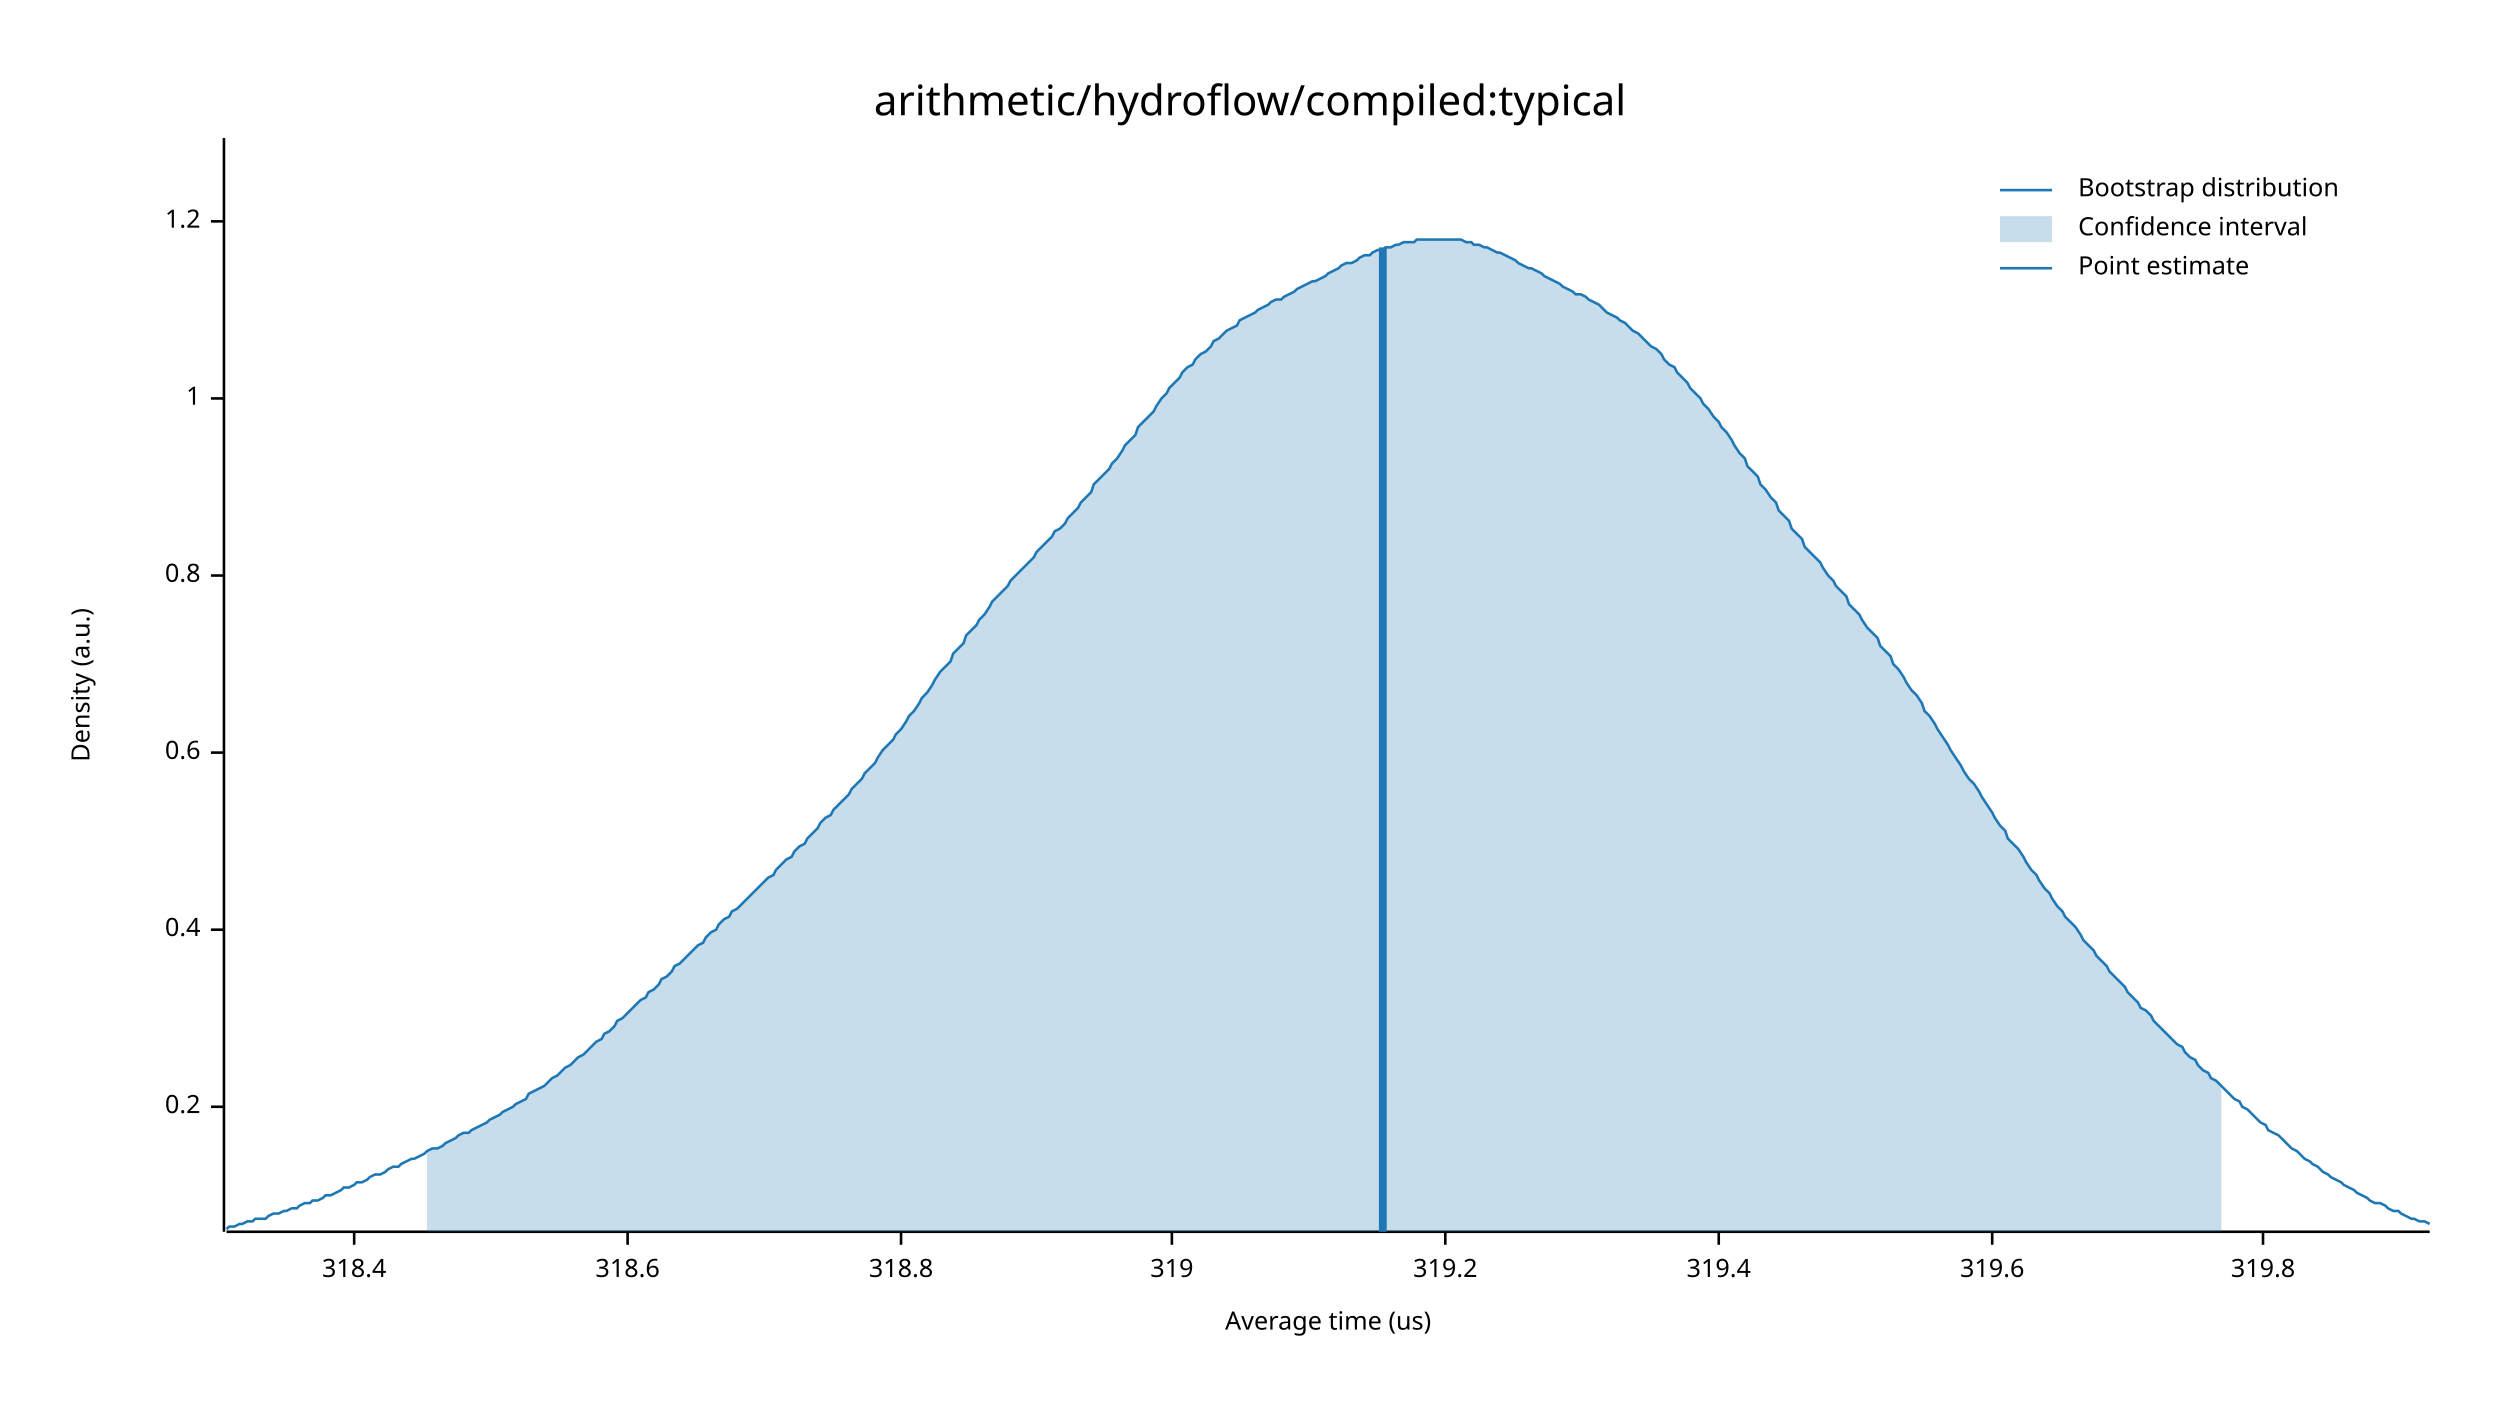
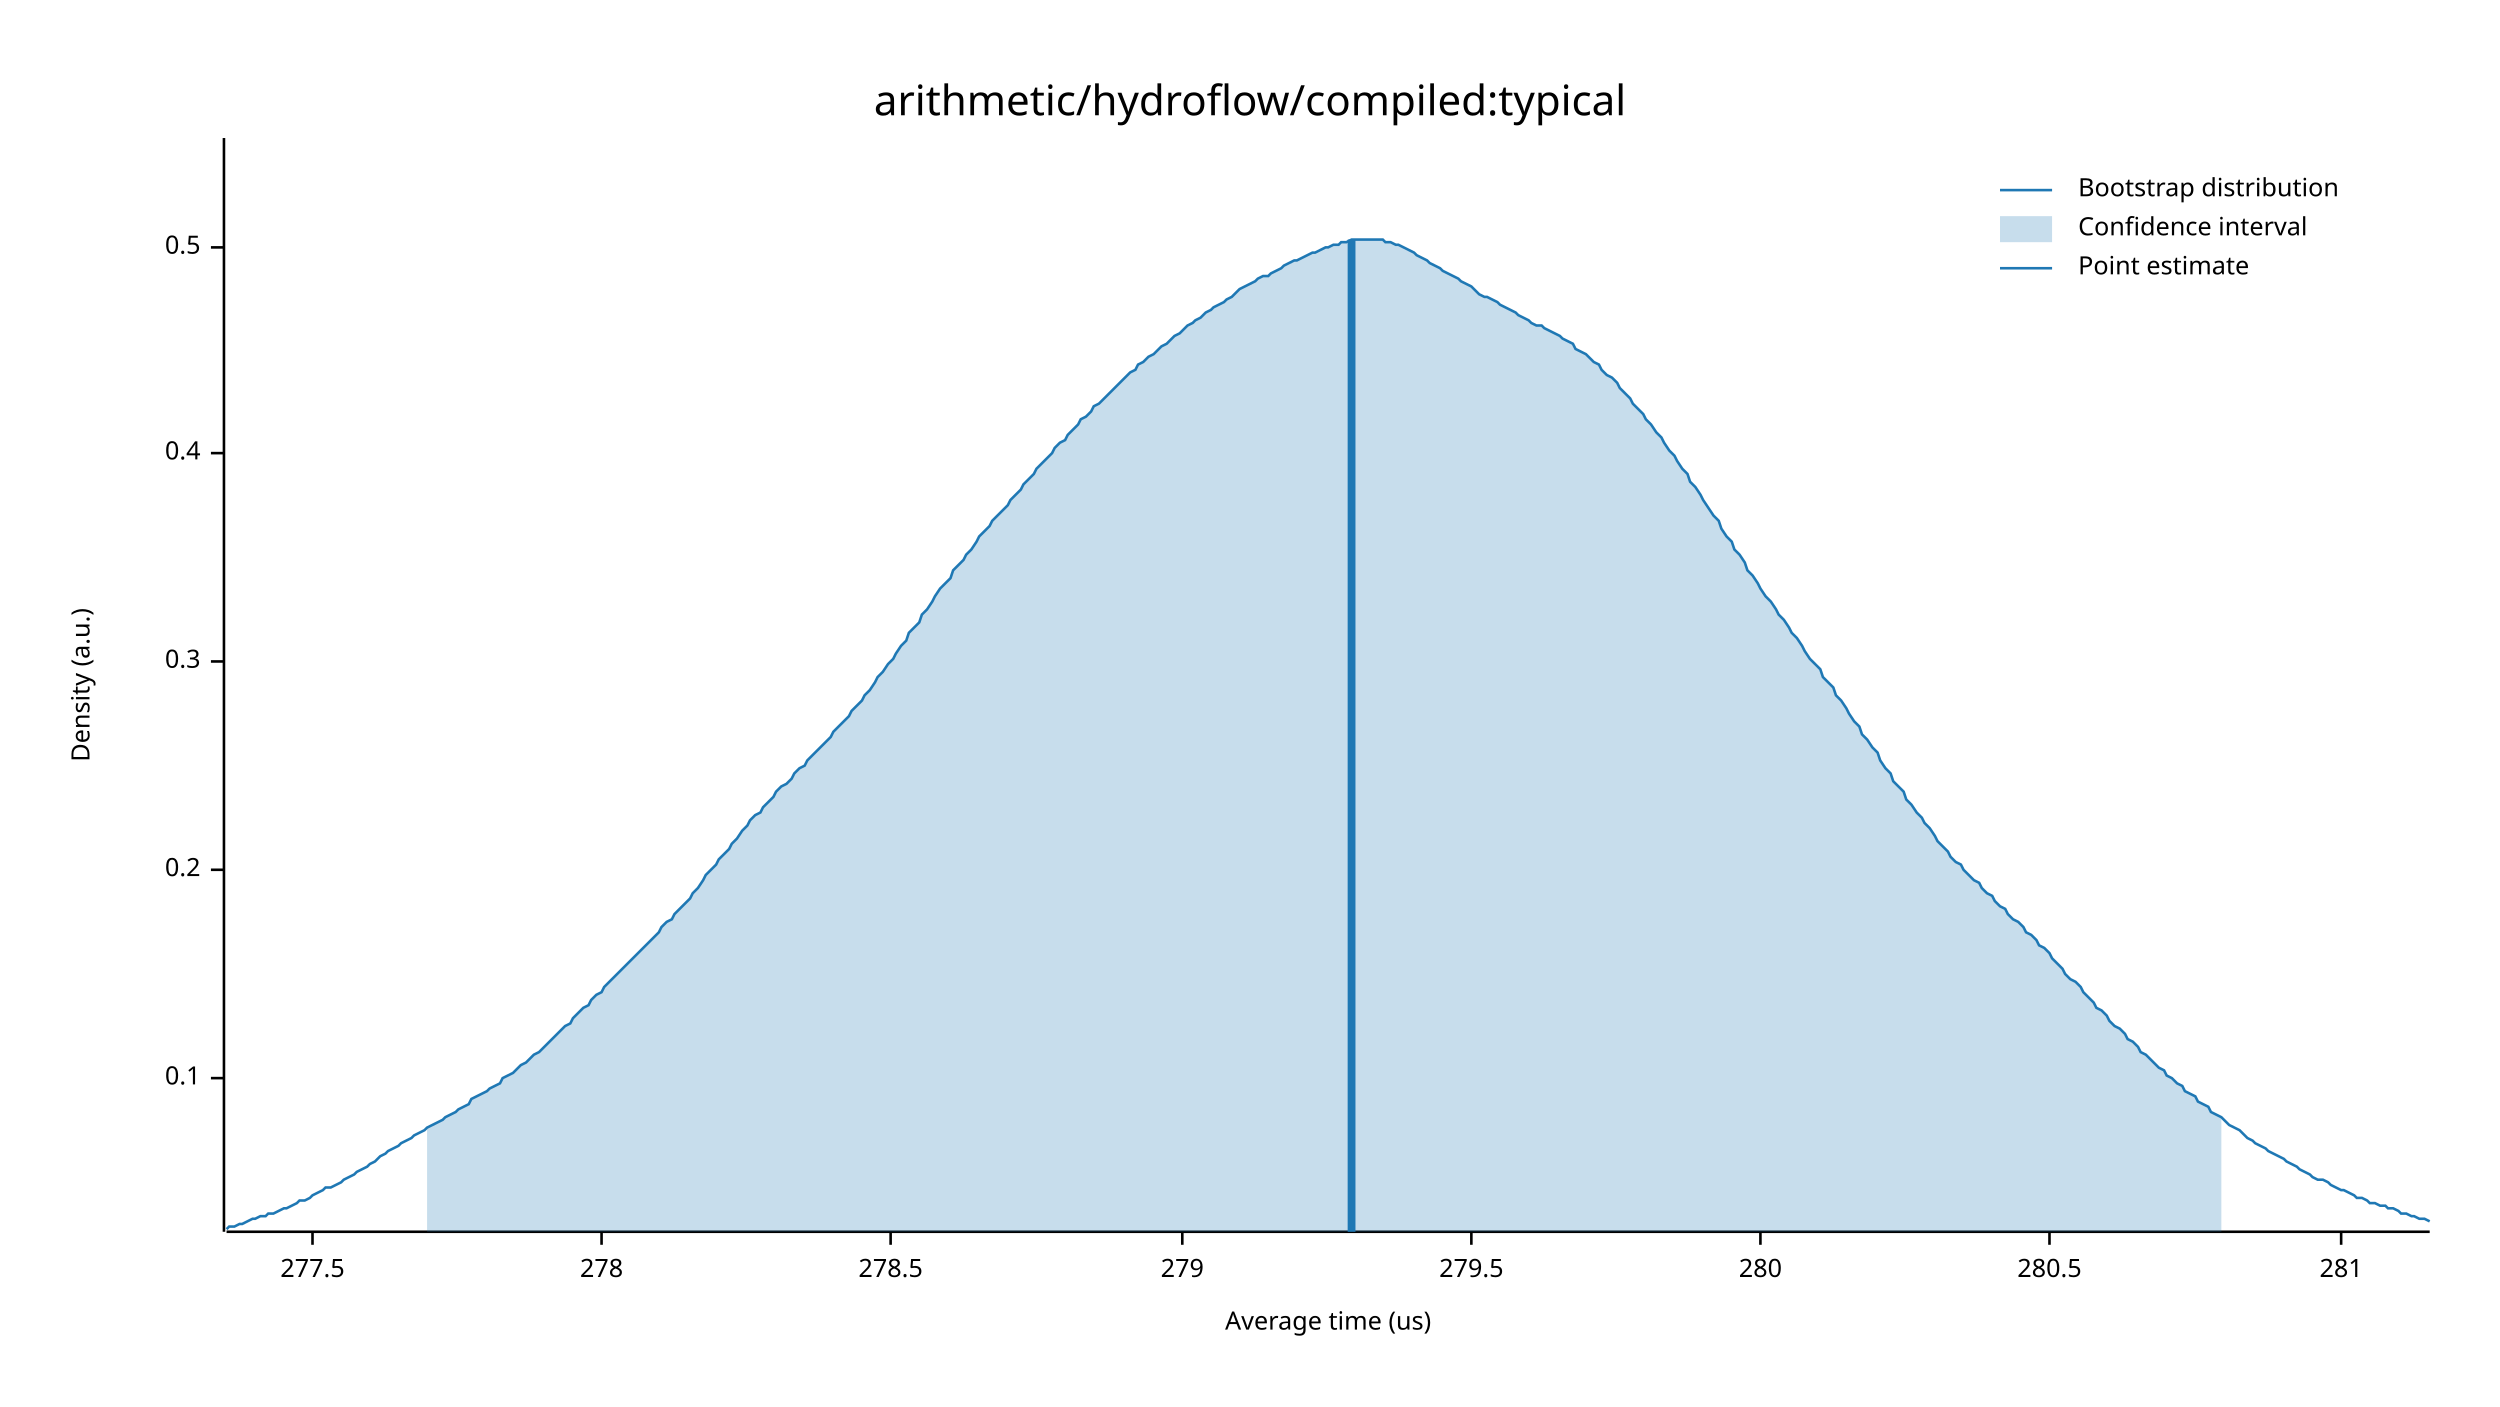
<svg xmlns="http://www.w3.org/2000/svg" width="960" height="540" viewBox="0 0 960 540">
  <text x="480" y="32" dy="0.76em" text-anchor="middle" font-family="sans-serif" font-size="16.129" opacity="1" fill="#000000">
arithmetic/hydroflow/compiled:typical
</text>
  <text x="27" y="263" dy="0.76em" text-anchor="middle" font-family="sans-serif" font-size="9.677" opacity="1" fill="#000000" transform="rotate(270, 27, 263)">
Density (a.u.)
</text>
  <text x="510" y="513" dy="-0.5ex" text-anchor="middle" font-family="sans-serif" font-size="9.677" opacity="1" fill="#000000">
Average time (us)
</text>
  <polyline fill="none" opacity="1" stroke="#000000" stroke-width="1" points="86,53 86,473 " />
-   <text x="77" y="425" dy="0.5ex" text-anchor="end" font-family="sans-serif" font-size="9.677" opacity="1" fill="#000000">
+   <text x="77" y="414" dy="0.5ex" text-anchor="end" font-family="sans-serif" font-size="9.677" opacity="1" fill="#000000">
+ 0.1
+ </text>
+   <polyline fill="none" opacity="1" stroke="#000000" stroke-width="1" points="81,414 86,414 " />
+   <text x="77" y="334" dy="0.5ex" text-anchor="end" font-family="sans-serif" font-size="9.677" opacity="1" fill="#000000">
0.2
</text>
-   <polyline fill="none" opacity="1" stroke="#000000" stroke-width="1" points="81,425 86,425 " />
-   <text x="77" y="357" dy="0.5ex" text-anchor="end" font-family="sans-serif" font-size="9.677" opacity="1" fill="#000000">
+   <polyline fill="none" opacity="1" stroke="#000000" stroke-width="1" points="81,334 86,334 " />
+   <text x="77" y="254" dy="0.5ex" text-anchor="end" font-family="sans-serif" font-size="9.677" opacity="1" fill="#000000">
+ 0.3
+ </text>
+   <polyline fill="none" opacity="1" stroke="#000000" stroke-width="1" points="81,254 86,254 " />
+   <text x="77" y="174" dy="0.5ex" text-anchor="end" font-family="sans-serif" font-size="9.677" opacity="1" fill="#000000">
0.4
</text>
-   <polyline fill="none" opacity="1" stroke="#000000" stroke-width="1" points="81,357 86,357 " />
-   <text x="77" y="289" dy="0.5ex" text-anchor="end" font-family="sans-serif" font-size="9.677" opacity="1" fill="#000000">
- 0.6
+   <polyline fill="none" opacity="1" stroke="#000000" stroke-width="1" points="81,174 86,174 " />
+   <text x="77" y="95" dy="0.5ex" text-anchor="end" font-family="sans-serif" font-size="9.677" opacity="1" fill="#000000">
+ 0.5
</text>
-   <polyline fill="none" opacity="1" stroke="#000000" stroke-width="1" points="81,289 86,289 " />
-   <text x="77" y="221" dy="0.5ex" text-anchor="end" font-family="sans-serif" font-size="9.677" opacity="1" fill="#000000">
- 0.8
+   <polyline fill="none" opacity="1" stroke="#000000" stroke-width="1" points="81,95 86,95 " />
+   <polyline fill="none" opacity="1" stroke="#000000" stroke-width="1" points="87,473 933,473 " />
+   <text x="120" y="483" dy="0.76em" text-anchor="middle" font-family="sans-serif" font-size="9.677" opacity="1" fill="#000000">
+ 277.5
</text>
-   <polyline fill="none" opacity="1" stroke="#000000" stroke-width="1" points="81,221 86,221 " />
-   <text x="77" y="153" dy="0.5ex" text-anchor="end" font-family="sans-serif" font-size="9.677" opacity="1" fill="#000000">
- 1
+   <polyline fill="none" opacity="1" stroke="#000000" stroke-width="1" points="120,473 120,478 " />
+   <text x="231" y="483" dy="0.76em" text-anchor="middle" font-family="sans-serif" font-size="9.677" opacity="1" fill="#000000">
+ 278
</text>
-   <polyline fill="none" opacity="1" stroke="#000000" stroke-width="1" points="81,153 86,153 " />
-   <text x="77" y="85" dy="0.5ex" text-anchor="end" font-family="sans-serif" font-size="9.677" opacity="1" fill="#000000">
- 1.2
+   <polyline fill="none" opacity="1" stroke="#000000" stroke-width="1" points="231,473 231,478 " />
+   <text x="342" y="483" dy="0.76em" text-anchor="middle" font-family="sans-serif" font-size="9.677" opacity="1" fill="#000000">
+ 278.5
</text>
-   <polyline fill="none" opacity="1" stroke="#000000" stroke-width="1" points="81,85 86,85 " />
-   <polyline fill="none" opacity="1" stroke="#000000" stroke-width="1" points="87,473 933,473 " />
-   <text x="136" y="483" dy="0.76em" text-anchor="middle" font-family="sans-serif" font-size="9.677" opacity="1" fill="#000000">
- 318.4
+   <polyline fill="none" opacity="1" stroke="#000000" stroke-width="1" points="342,473 342,478 " />
+   <text x="454" y="483" dy="0.76em" text-anchor="middle" font-family="sans-serif" font-size="9.677" opacity="1" fill="#000000">
+ 279
</text>
-   <polyline fill="none" opacity="1" stroke="#000000" stroke-width="1" points="136,473 136,478 " />
-   <text x="241" y="483" dy="0.76em" text-anchor="middle" font-family="sans-serif" font-size="9.677" opacity="1" fill="#000000">
- 318.6
+   <polyline fill="none" opacity="1" stroke="#000000" stroke-width="1" points="454,473 454,478 " />
+   <text x="565" y="483" dy="0.76em" text-anchor="middle" font-family="sans-serif" font-size="9.677" opacity="1" fill="#000000">
+ 279.5
</text>
-   <polyline fill="none" opacity="1" stroke="#000000" stroke-width="1" points="241,473 241,478 " />
-   <text x="346" y="483" dy="0.76em" text-anchor="middle" font-family="sans-serif" font-size="9.677" opacity="1" fill="#000000">
- 318.8
+   <polyline fill="none" opacity="1" stroke="#000000" stroke-width="1" points="565,473 565,478 " />
+   <text x="676" y="483" dy="0.76em" text-anchor="middle" font-family="sans-serif" font-size="9.677" opacity="1" fill="#000000">
+ 280
</text>
-   <polyline fill="none" opacity="1" stroke="#000000" stroke-width="1" points="346,473 346,478 " />
-   <text x="450" y="483" dy="0.76em" text-anchor="middle" font-family="sans-serif" font-size="9.677" opacity="1" fill="#000000">
- 319
+   <polyline fill="none" opacity="1" stroke="#000000" stroke-width="1" points="676,473 676,478 " />
+   <text x="787" y="483" dy="0.76em" text-anchor="middle" font-family="sans-serif" font-size="9.677" opacity="1" fill="#000000">
+ 280.5
</text>
-   <polyline fill="none" opacity="1" stroke="#000000" stroke-width="1" points="450,473 450,478 " />
-   <text x="555" y="483" dy="0.76em" text-anchor="middle" font-family="sans-serif" font-size="9.677" opacity="1" fill="#000000">
- 319.2
+   <polyline fill="none" opacity="1" stroke="#000000" stroke-width="1" points="787,473 787,478 " />
+   <text x="899" y="483" dy="0.76em" text-anchor="middle" font-family="sans-serif" font-size="9.677" opacity="1" fill="#000000">
+ 281
</text>
-   <polyline fill="none" opacity="1" stroke="#000000" stroke-width="1" points="555,473 555,478 " />
-   <text x="660" y="483" dy="0.76em" text-anchor="middle" font-family="sans-serif" font-size="9.677" opacity="1" fill="#000000">
- 319.4
- </text>
-   <polyline fill="none" opacity="1" stroke="#000000" stroke-width="1" points="660,473 660,478 " />
-   <text x="765" y="483" dy="0.76em" text-anchor="middle" font-family="sans-serif" font-size="9.677" opacity="1" fill="#000000">
- 319.6
- </text>
-   <polyline fill="none" opacity="1" stroke="#000000" stroke-width="1" points="765,473 765,478 " />
-   <text x="869" y="483" dy="0.76em" text-anchor="middle" font-family="sans-serif" font-size="9.677" opacity="1" fill="#000000">
- 319.8
- </text>
-   <polyline fill="none" opacity="1" stroke="#000000" stroke-width="1" points="869,473 869,478 " />
-   <polyline fill="none" opacity="1" stroke="#1F78B4" stroke-width="1" points="87,472 88,471 90,471 92,470 93,470 95,469 97,469 98,468 100,468 102,468 103,467 105,466 107,466 109,465 110,465 112,464 114,464 115,463 117,462 119,462 120,461 122,461 124,460 125,459 127,459 129,458 131,457 132,456 134,456 136,455 137,454 139,454 141,453 142,452 144,451 146,451 148,450 149,449 151,448 153,448 154,447 156,446 158,445 159,445 161,444 163,443 164,442 166,441 168,441 170,440 171,439 173,438 175,437 176,436 178,435 180,435 181,434 183,433 185,432 187,431 188,430 190,429 192,428 193,427 195,426 197,425 198,424 200,423 202,422 203,420 205,419 207,418 209,417 210,416 212,414 214,413 215,412 217,410 219,409 220,408 222,406 224,405 226,403 227,402 229,400 231,399 232,397 234,396 236,394 237,392 239,391 241,389 242,388 244,386 246,384 248,383 249,381 251,380 253,378 254,376 256,375 258,373 259,371 261,370 263,368 265,366 266,365 268,363 270,362 271,360 273,358 275,357 276,355 278,353 280,352 281,350 283,349 285,347 287,345 288,344 290,342 292,340 293,339 295,337 297,336 298,334 300,332 302,330 304,329 305,327 307,325 309,324 310,322 312,320 314,318 315,316 317,314 319,313 320,311 322,309 324,307 326,305 327,303 329,301 331,299 332,297 334,295 336,293 337,291 339,288 341,286 343,284 344,282 346,280 348,277 349,275 351,273 353,270 354,268 356,266 358,263 359,261 361,258 363,256 365,254 366,251 368,249 370,247 371,244 373,242 375,240 376,238 378,236 380,233 381,231 383,229 385,227 387,225 388,223 390,221 392,219 393,218 395,216 397,214 398,212 400,210 402,208 404,206 405,204 407,203 409,201 410,199 412,197 414,195 415,193 417,191 419,189 420,186 422,184 424,182 426,180 427,178 429,176 431,173 432,171 434,169 436,167 437,164 439,162 441,160 443,158 444,156 446,153 448,151 449,149 451,147 453,145 454,143 456,141 458,140 459,138 461,136 463,135 465,133 466,131 468,130 470,128 471,127 473,126 475,125 476,123 478,122 480,121 482,120 483,119 485,118 487,117 488,116 490,115 492,115 493,114 495,113 497,112 498,111 500,110 502,109 504,108 505,108 507,107 509,106 510,105 512,104 514,103 515,102 517,101 519,101 521,100 522,99 524,98 526,98 527,97 529,96 531,96 532,95 534,95 536,94 537,94 539,93 541,93 543,93 544,92 546,92 548,92 549,92 551,92 553,92 554,92 556,92 558,92 560,92 561,92 563,93 565,93 566,94 568,94 570,95 571,95 573,96 575,97 576,97 578,98 580,99 582,100 583,101 585,102 587,103 588,103 590,104 592,105 593,106 595,107 597,108 599,109 600,110 602,111 604,112 605,113 607,113 609,114 610,115 612,116 614,117 615,118 617,120 619,121 621,122 622,123 624,124 626,126 627,127 629,128 631,130 632,131 634,133 636,134 638,136 639,138 641,140 643,141 644,143 646,145 648,147 649,149 651,151 653,153 654,155 656,157 658,160 660,162 661,164 663,166 665,169 666,171 668,174 670,176 671,179 673,181 675,183 676,186 678,188 680,191 682,193 683,196 685,198 687,200 688,203 690,205 692,207 693,210 695,212 697,214 699,216 700,218 702,221 704,223 705,225 707,227 709,229 710,232 712,234 714,236 715,238 717,241 719,243 721,245 722,248 724,250 726,252 727,255 729,257 731,260 732,262 734,265 736,267 738,270 739,273 741,275 743,278 744,280 746,283 748,286 749,288 751,291 753,294 754,296 756,299 758,301 760,304 761,306 763,309 765,312 766,314 768,317 770,319 771,322 773,324 775,326 777,329 778,331 780,334 782,336 783,338 785,341 787,343 788,345 790,348 792,350 793,352 795,354 797,356 799,359 800,361 802,363 804,365 805,367 807,369 809,371 810,373 812,375 814,377 816,379 817,381 819,383 821,385 822,387 824,388 826,390 827,392 829,394 831,396 832,397 834,399 836,401 838,402 839,404 841,406 843,407 844,409 846,411 848,412 849,414 851,415 853,417 855,419 856,420 858,422 860,423 861,425 863,426 865,428 866,429 868,431 870,432 871,434 873,435 875,436 877,438 878,439 880,441 882,442 883,443 885,445 887,446 888,447 890,448 892,450 894,451 895,452 897,453 899,454 900,455 902,456 904,457 905,458 907,459 909,460 910,461 912,462 914,462 916,463 917,464 919,465 921,465 922,466 924,467 926,468 927,468 929,469 931,469 933,470 " />
-   <polygon opacity="0.25" fill="#1F78B4" points="164,442 166,441 168,441 170,440 171,439 173,438 175,437 176,436 178,435 180,435 181,434 183,433 185,432 187,431 188,430 190,429 192,428 193,427 195,426 197,425 198,424 200,423 202,422 203,420 205,419 207,418 209,417 210,416 212,414 214,413 215,412 217,410 219,409 220,408 222,406 224,405 226,403 227,402 229,400 231,399 232,397 234,396 236,394 237,392 239,391 241,389 242,388 244,386 246,384 248,383 249,381 251,380 253,378 254,376 256,375 258,373 259,371 261,370 263,368 265,366 266,365 268,363 270,362 271,360 273,358 275,357 276,355 278,353 280,352 281,350 283,349 285,347 287,345 288,344 290,342 292,340 293,339 295,337 297,336 298,334 300,332 302,330 304,329 305,327 307,325 309,324 310,322 312,320 314,318 315,316 317,314 319,313 320,311 322,309 324,307 326,305 327,303 329,301 331,299 332,297 334,295 336,293 337,291 339,288 341,286 343,284 344,282 346,280 348,277 349,275 351,273 353,270 354,268 356,266 358,263 359,261 361,258 363,256 365,254 366,251 368,249 370,247 371,244 373,242 375,240 376,238 378,236 380,233 381,231 383,229 385,227 387,225 388,223 390,221 392,219 393,218 395,216 397,214 398,212 400,210 402,208 404,206 405,204 407,203 409,201 410,199 412,197 414,195 415,193 417,191 419,189 420,186 422,184 424,182 426,180 427,178 429,176 431,173 432,171 434,169 436,167 437,164 439,162 441,160 443,158 444,156 446,153 448,151 449,149 451,147 453,145 454,143 456,141 458,140 459,138 461,136 463,135 465,133 466,131 468,130 470,128 471,127 473,126 475,125 476,123 478,122 480,121 482,120 483,119 485,118 487,117 488,116 490,115 492,115 493,114 495,113 497,112 498,111 500,110 502,109 504,108 505,108 507,107 509,106 510,105 512,104 514,103 515,102 517,101 519,101 521,100 522,99 524,98 526,98 527,97 529,96 531,96 532,95 534,95 536,94 537,94 539,93 541,93 543,93 544,92 546,92 548,92 549,92 551,92 553,92 554,92 556,92 558,92 560,92 561,92 563,93 565,93 566,94 568,94 570,95 571,95 573,96 575,97 576,97 578,98 580,99 582,100 583,101 585,102 587,103 588,103 590,104 592,105 593,106 595,107 597,108 599,109 600,110 602,111 604,112 605,113 607,113 609,114 610,115 612,116 614,117 615,118 617,120 619,121 621,122 622,123 624,124 626,126 627,127 629,128 631,130 632,131 634,133 636,134 638,136 639,138 641,140 643,141 644,143 646,145 648,147 649,149 651,151 653,153 654,155 656,157 658,160 660,162 661,164 663,166 665,169 666,171 668,174 670,176 671,179 673,181 675,183 676,186 678,188 680,191 682,193 683,196 685,198 687,200 688,203 690,205 692,207 693,210 695,212 697,214 699,216 700,218 702,221 704,223 705,225 707,227 709,229 710,232 712,234 714,236 715,238 717,241 719,243 721,245 722,248 724,250 726,252 727,255 729,257 731,260 732,262 734,265 736,267 738,270 739,273 741,275 743,278 744,280 746,283 748,286 749,288 751,291 753,294 754,296 756,299 758,301 760,304 761,306 763,309 765,312 766,314 768,317 770,319 771,322 773,324 775,326 777,329 778,331 780,334 782,336 783,338 785,341 787,343 788,345 790,348 792,350 793,352 795,354 797,356 799,359 800,361 802,363 804,365 805,367 807,369 809,371 810,373 812,375 814,377 816,379 817,381 819,383 821,385 822,387 824,388 826,390 827,392 829,394 831,396 832,397 834,399 836,401 838,402 839,404 841,406 843,407 844,409 846,411 848,412 849,414 851,415 853,417 853,473 164,473 " />
-   <polyline fill="none" opacity="1" stroke="#1F78B4" stroke-width="3" points="531,473 531,95 " />
+   <polyline fill="none" opacity="1" stroke="#000000" stroke-width="1" points="899,473 899,478 " />
+   <polyline fill="none" opacity="1" stroke="#1F78B4" stroke-width="1" points="87,472 88,471 90,471 92,470 93,470 95,469 97,468 98,468 100,467 102,467 103,466 105,466 107,465 109,464 110,464 112,463 114,462 115,461 117,461 119,460 120,459 122,458 124,457 125,456 127,456 129,455 131,454 132,453 134,452 136,451 137,450 139,449 141,448 142,447 144,446 146,444 148,443 149,442 151,441 153,440 154,439 156,438 158,437 159,436 161,435 163,434 164,433 166,432 168,431 170,430 171,429 173,428 175,427 176,426 178,425 180,424 181,422 183,421 185,420 187,419 188,418 190,417 192,416 193,414 195,413 197,412 198,411 200,409 202,408 203,407 205,405 207,404 209,402 210,401 212,399 214,397 215,396 217,394 219,393 220,391 222,389 224,387 226,386 227,384 229,382 231,381 232,379 234,377 236,375 237,374 239,372 241,370 242,369 244,367 246,365 248,363 249,362 251,360 253,358 254,356 256,354 258,353 259,351 261,349 263,347 265,345 266,343 268,341 270,338 271,336 273,334 275,332 276,330 278,328 280,326 281,324 283,322 285,319 287,317 288,315 290,313 292,312 293,310 295,308 297,306 298,304 300,302 302,301 304,299 305,297 307,295 309,294 310,292 312,290 314,288 315,287 317,285 319,283 320,281 322,279 324,277 326,275 327,273 329,271 331,269 332,267 334,265 336,262 337,260 339,258 341,255 343,253 344,251 346,248 348,246 349,243 351,241 353,239 354,236 356,234 358,231 359,229 361,226 363,224 365,222 366,219 368,217 370,215 371,213 373,211 375,208 376,206 378,204 380,202 381,200 383,198 385,196 387,194 388,192 390,190 392,188 393,186 395,184 397,182 398,180 400,178 402,176 404,174 405,172 407,170 409,169 410,167 412,165 414,163 415,161 417,160 419,158 420,156 422,155 424,153 426,151 427,150 429,148 431,146 432,145 434,143 436,142 437,140 439,139 441,137 443,136 444,135 446,133 448,132 449,131 451,129 453,128 454,127 456,125 458,124 459,123 461,122 463,120 465,119 466,118 468,117 470,116 471,115 473,114 475,112 476,111 478,110 480,109 482,108 483,107 485,106 487,106 488,105 490,104 492,103 493,102 495,101 497,100 498,100 500,99 502,98 504,97 505,97 507,96 509,95 510,95 512,94 514,94 515,93 517,93 519,92 521,92 522,92 524,92 526,92 527,92 529,92 531,92 532,93 534,93 536,94 537,94 539,95 541,96 543,97 544,98 546,99 548,100 549,101 551,102 553,103 554,104 556,105 558,106 560,107 561,108 563,109 565,110 566,111 568,113 570,114 571,114 573,115 575,116 576,117 578,118 580,119 582,120 583,121 585,122 587,123 588,124 590,125 592,125 593,126 595,127 597,128 599,129 600,130 602,131 604,132 605,134 607,135 609,136 610,137 612,139 614,140 615,142 617,144 619,145 621,147 622,149 624,151 626,153 627,155 629,157 631,159 632,161 634,163 636,166 638,168 639,170 641,173 643,175 644,177 646,180 648,182 649,185 651,187 653,190 654,192 656,195 658,198 660,200 661,203 663,206 665,208 666,211 668,213 670,216 671,219 673,221 675,224 676,226 678,229 680,231 682,234 683,236 685,238 687,241 688,243 690,245 692,248 693,250 695,253 697,255 699,257 700,260 702,262 704,264 705,267 707,269 709,272 710,274 712,277 714,279 715,282 717,284 719,287 721,289 722,292 724,295 726,297 727,300 729,302 731,304 732,307 734,309 736,312 738,314 739,316 741,318 743,321 744,323 746,325 748,327 749,329 751,331 753,332 754,334 756,336 758,338 760,339 761,341 763,343 765,344 766,346 768,348 770,349 771,351 773,353 775,354 777,356 778,358 780,359 782,361 783,363 785,364 787,366 788,368 790,370 792,372 793,374 795,376 797,377 799,379 800,381 802,383 804,385 805,387 807,388 809,390 810,392 812,394 814,395 816,397 817,399 819,400 821,402 822,404 824,405 826,407 827,408 829,410 831,411 832,413 834,414 836,416 838,417 839,419 841,420 843,421 844,423 846,424 848,425 849,427 851,428 853,429 855,431 856,432 858,433 860,434 861,435 863,437 865,438 866,439 868,440 870,441 871,442 873,443 875,444 877,445 878,446 880,447 882,448 883,449 885,450 887,451 888,452 890,453 892,453 894,454 895,455 897,456 899,457 900,457 902,458 904,459 905,460 907,460 909,461 910,462 912,462 914,463 916,463 917,464 919,464 921,465 922,466 924,466 926,467 927,467 929,468 931,468 933,469 " />
+   <polygon opacity="0.25" fill="#1F78B4" points="164,433 166,432 168,431 170,430 171,429 173,428 175,427 176,426 178,425 180,424 181,422 183,421 185,420 187,419 188,418 190,417 192,416 193,414 195,413 197,412 198,411 200,409 202,408 203,407 205,405 207,404 209,402 210,401 212,399 214,397 215,396 217,394 219,393 220,391 222,389 224,387 226,386 227,384 229,382 231,381 232,379 234,377 236,375 237,374 239,372 241,370 242,369 244,367 246,365 248,363 249,362 251,360 253,358 254,356 256,354 258,353 259,351 261,349 263,347 265,345 266,343 268,341 270,338 271,336 273,334 275,332 276,330 278,328 280,326 281,324 283,322 285,319 287,317 288,315 290,313 292,312 293,310 295,308 297,306 298,304 300,302 302,301 304,299 305,297 307,295 309,294 310,292 312,290 314,288 315,287 317,285 319,283 320,281 322,279 324,277 326,275 327,273 329,271 331,269 332,267 334,265 336,262 337,260 339,258 341,255 343,253 344,251 346,248 348,246 349,243 351,241 353,239 354,236 356,234 358,231 359,229 361,226 363,224 365,222 366,219 368,217 370,215 371,213 373,211 375,208 376,206 378,204 380,202 381,200 383,198 385,196 387,194 388,192 390,190 392,188 393,186 395,184 397,182 398,180 400,178 402,176 404,174 405,172 407,170 409,169 410,167 412,165 414,163 415,161 417,160 419,158 420,156 422,155 424,153 426,151 427,150 429,148 431,146 432,145 434,143 436,142 437,140 439,139 441,137 443,136 444,135 446,133 448,132 449,131 451,129 453,128 454,127 456,125 458,124 459,123 461,122 463,120 465,119 466,118 468,117 470,116 471,115 473,114 475,112 476,111 478,110 480,109 482,108 483,107 485,106 487,106 488,105 490,104 492,103 493,102 495,101 497,100 498,100 500,99 502,98 504,97 505,97 507,96 509,95 510,95 512,94 514,94 515,93 517,93 519,92 521,92 522,92 524,92 526,92 527,92 529,92 531,92 532,93 534,93 536,94 537,94 539,95 541,96 543,97 544,98 546,99 548,100 549,101 551,102 553,103 554,104 556,105 558,106 560,107 561,108 563,109 565,110 566,111 568,113 570,114 571,114 573,115 575,116 576,117 578,118 580,119 582,120 583,121 585,122 587,123 588,124 590,125 592,125 593,126 595,127 597,128 599,129 600,130 602,131 604,132 605,134 607,135 609,136 610,137 612,139 614,140 615,142 617,144 619,145 621,147 622,149 624,151 626,153 627,155 629,157 631,159 632,161 634,163 636,166 638,168 639,170 641,173 643,175 644,177 646,180 648,182 649,185 651,187 653,190 654,192 656,195 658,198 660,200 661,203 663,206 665,208 666,211 668,213 670,216 671,219 673,221 675,224 676,226 678,229 680,231 682,234 683,236 685,238 687,241 688,243 690,245 692,248 693,250 695,253 697,255 699,257 700,260 702,262 704,264 705,267 707,269 709,272 710,274 712,277 714,279 715,282 717,284 719,287 721,289 722,292 724,295 726,297 727,300 729,302 731,304 732,307 734,309 736,312 738,314 739,316 741,318 743,321 744,323 746,325 748,327 749,329 751,331 753,332 754,334 756,336 758,338 760,339 761,341 763,343 765,344 766,346 768,348 770,349 771,351 773,353 775,354 777,356 778,358 780,359 782,361 783,363 785,364 787,366 788,368 790,370 792,372 793,374 795,376 797,377 799,379 800,381 802,383 804,385 805,387 807,388 809,390 810,392 812,394 814,395 816,397 817,399 819,400 821,402 822,404 824,405 826,407 827,408 829,410 831,411 832,413 834,414 836,416 838,417 839,419 841,420 843,421 844,423 846,424 848,425 849,427 851,428 853,429 853,473 164,473 " />
+   <polyline fill="none" opacity="1" stroke="#1F78B4" stroke-width="3" points="519,473 519,92 " />
  <text x="798" y="68" dy="0.76em" text-anchor="start" font-family="sans-serif" font-size="9.677" opacity="1" fill="#000000">
Bootstrap distribution
</text>
  <text x="798" y="83" dy="0.76em" text-anchor="start" font-family="sans-serif" font-size="9.677" opacity="1" fill="#000000">
Confidence interval
</text>
  <text x="798" y="98" dy="0.76em" text-anchor="start" font-family="sans-serif" font-size="9.677" opacity="1" fill="#000000">
Point estimate
</text>
  <polyline fill="none" opacity="1" stroke="#1F78B4" stroke-width="1" points="768,73 788,73 " />
  <rect x="768" y="83" width="20" height="10" opacity="0.25" fill="#1F78B4" stroke="none" />
  <polyline fill="none" opacity="1" stroke="#1F78B4" stroke-width="1" points="768,103 788,103 " />
</svg>
